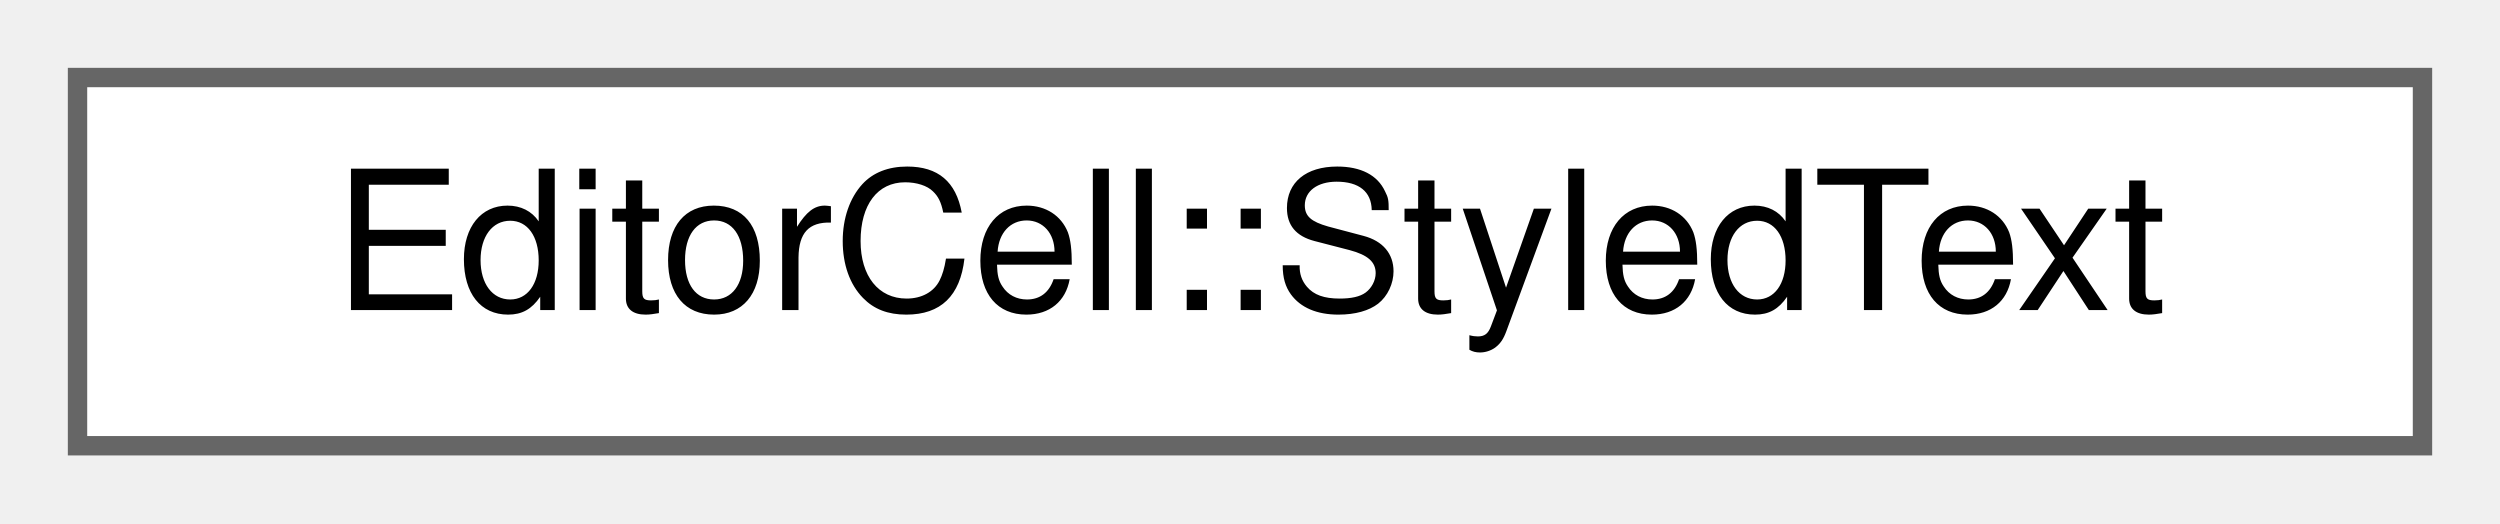
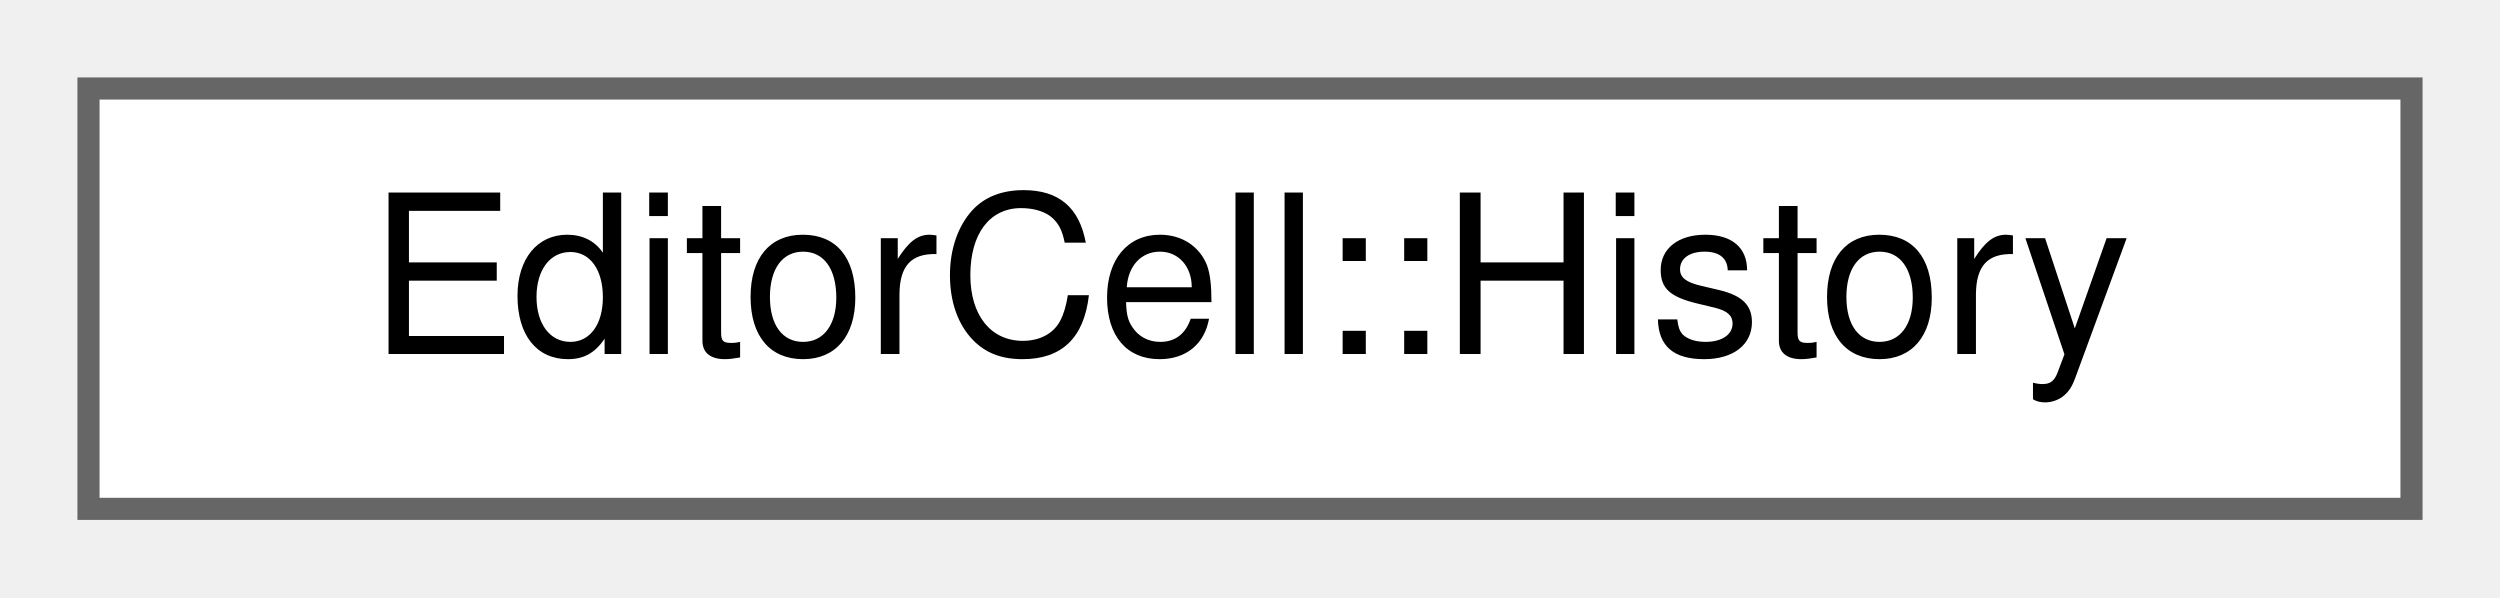
- <svg xmlns="http://www.w3.org/2000/svg" xmlns:xlink="http://www.w3.org/1999/xlink" width="129pt" height="27pt" viewBox="0.00 0.00 129.00 27.00">
+ <svg xmlns="http://www.w3.org/2000/svg" xmlns:xlink="http://www.w3.org/1999/xlink" width="113pt" height="27pt" viewBox="0.00 0.00 113.00 27.00">
  <g id="graph0" class="graph" transform="scale(1 1) rotate(0) translate(4 23)">
    <g id="node1" class="node">
      <g id="a_node1">
-         <a xlink:href="classEditorCell_1_1StyledText.html" target="_top" xlink:title="A piece of styled text for syntax highlighting.">
-           <polygon fill="white" stroke="#666666" points="121,-19 0,-19 0,0 121,0 121,-19" />
-           <text text-anchor="middle" x="60.5" y="-7" font-family="Helvetica,sans-Serif" font-size="10.00">EditorCell::StyledText</text>
+         <a xlink:href="classEditorCell_1_1History.html" target="_top" xlink:title="The undo history of this cell.">
+           <polygon fill="white" stroke="#666666" points="105,-19 0,-19 0,0 105,0 105,-19" />
+           <text text-anchor="middle" x="52.5" y="-7" font-family="Helvetica,sans-Serif" font-size="10.00">EditorCell::History</text>
        </a>
      </g>
    </g>
  </g>
</svg>
